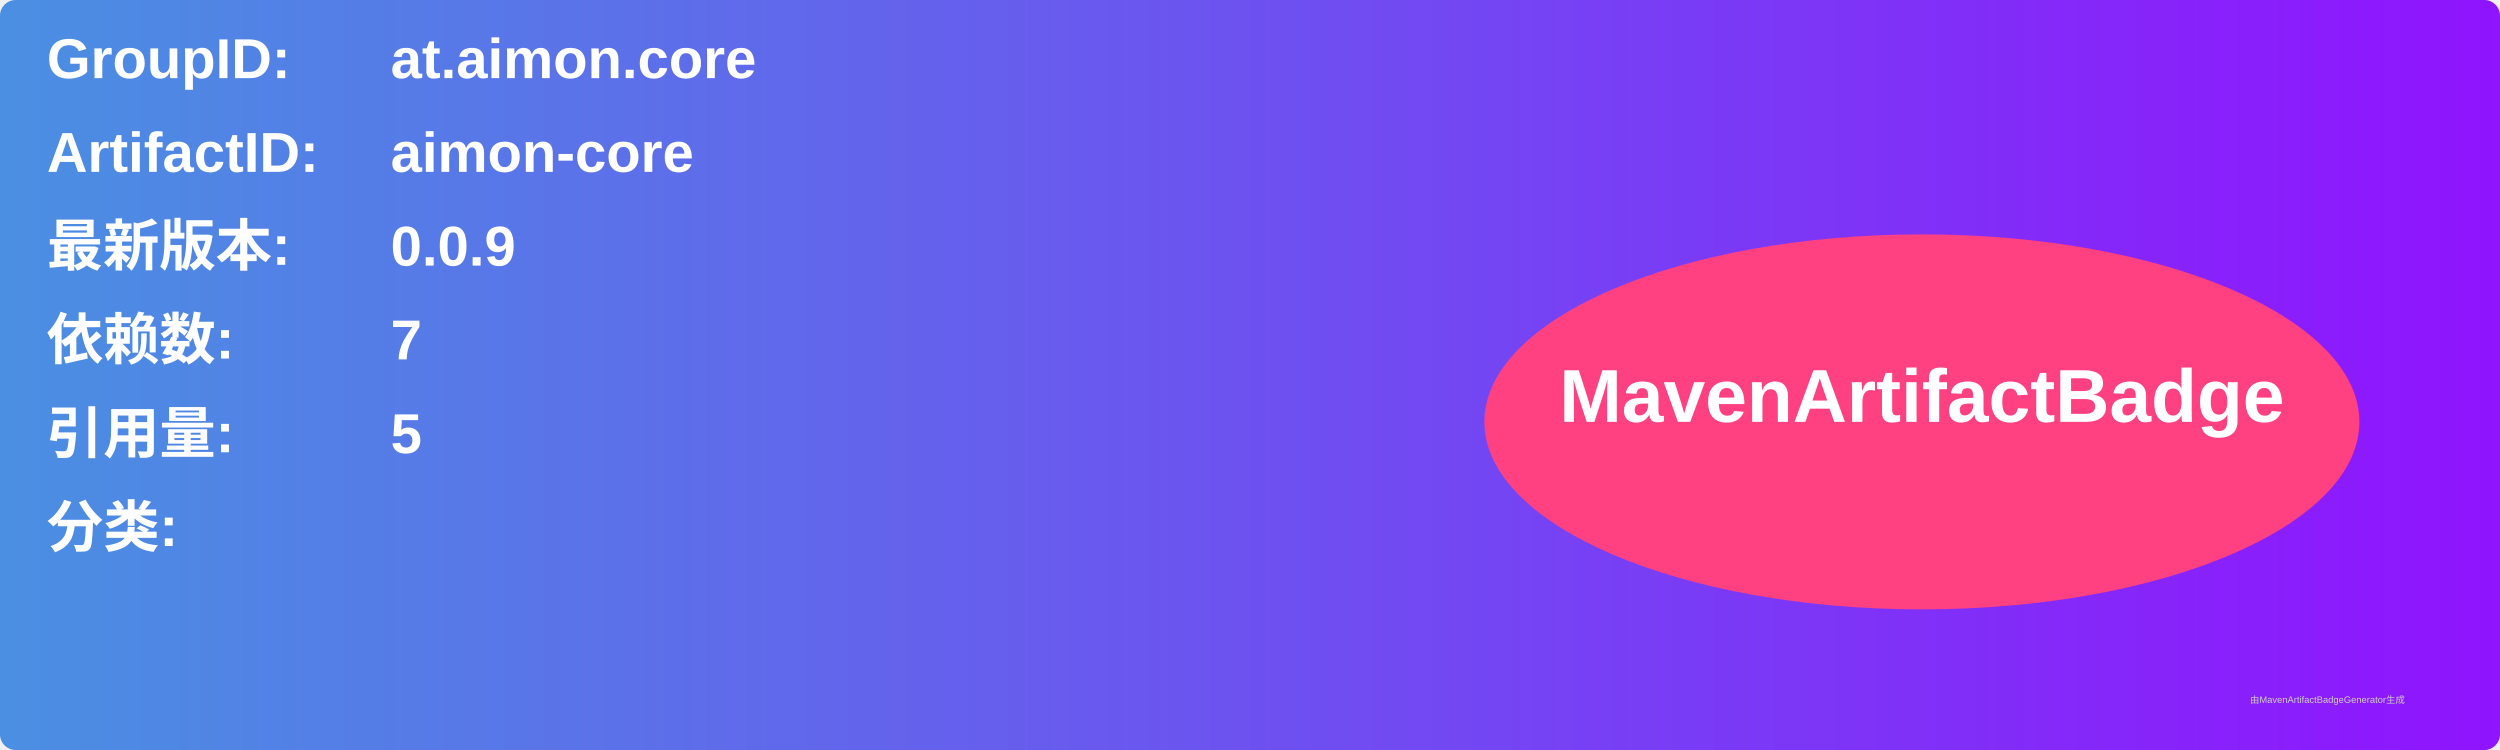
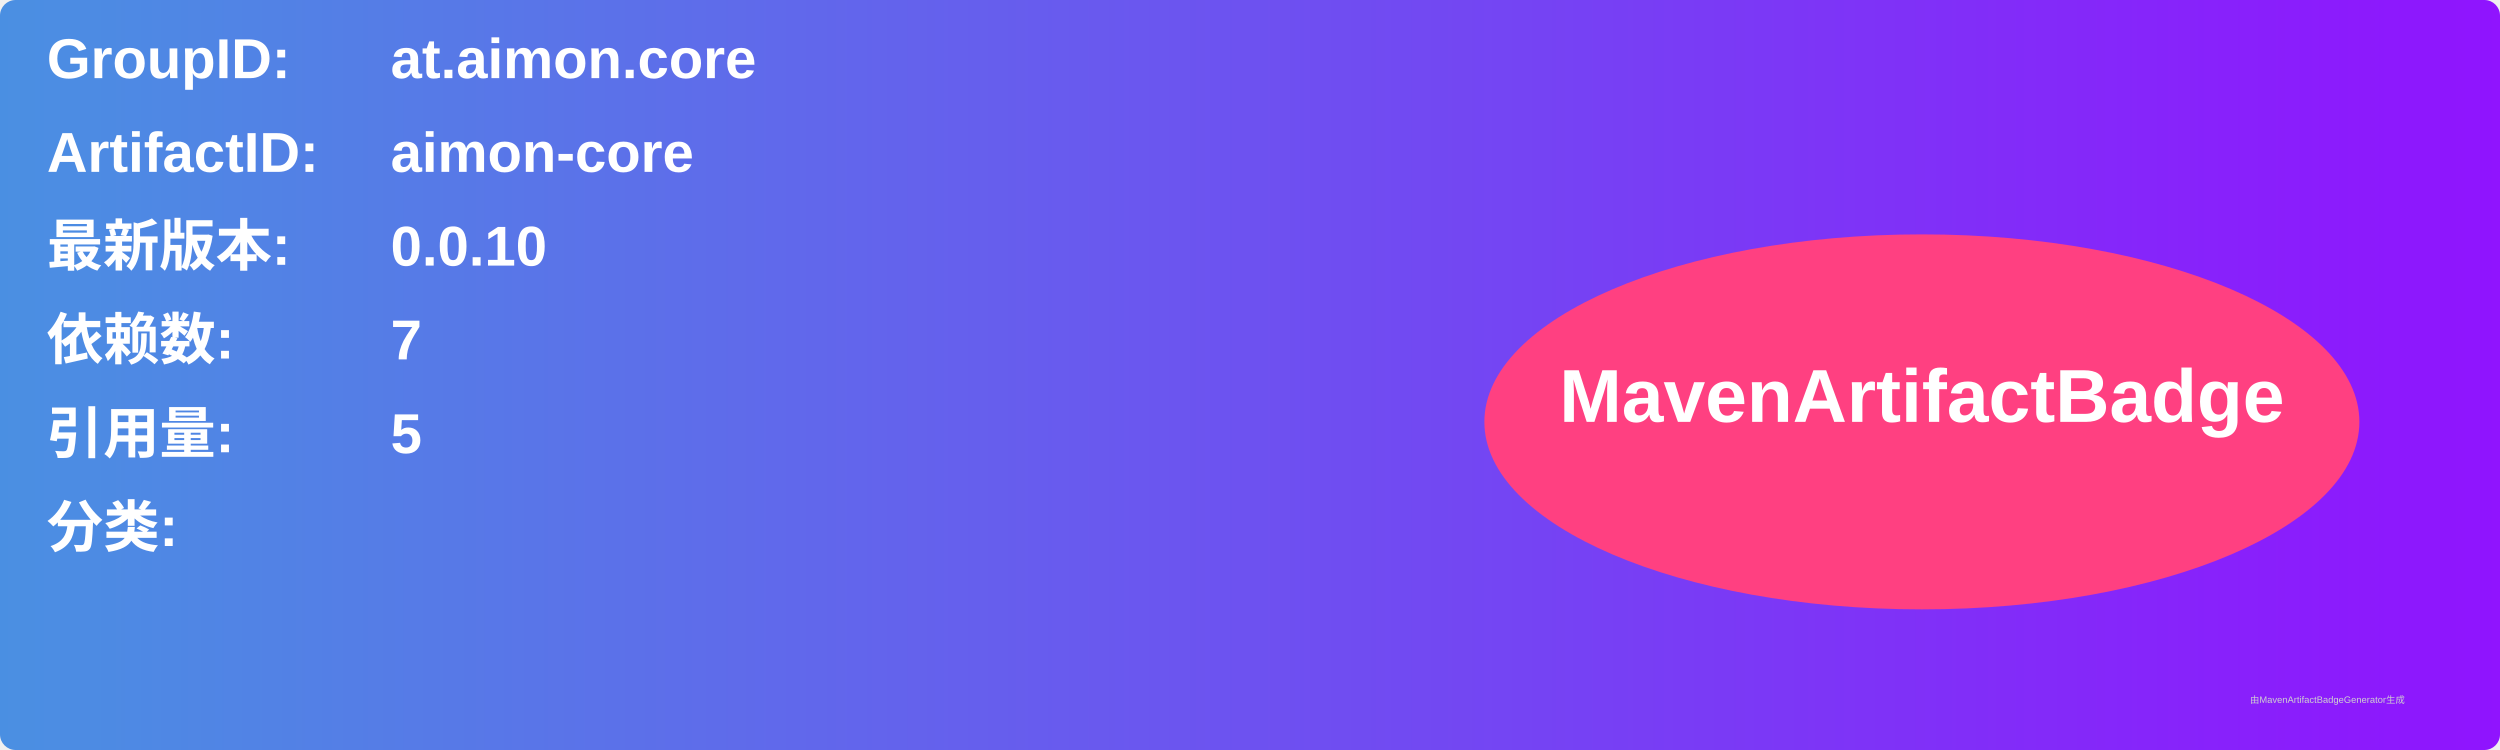
<svg xmlns="http://www.w3.org/2000/svg" width="800" height="240" viewBox="0 0 800 240">
  <linearGradient id="grad" x1="0%" y1="0%" x2="100%" y2="0%">
    <stop offset="0%" stop-color="#4a90e2" />
    <stop offset="100%" stop-color="#9013fe" />
  </linearGradient>
  <rect width="100%" height="100%" rx="5" ry="5" fill="url(#grad)" />
  <g transform="translate(15, 15)">
    <text x="0" y="10" font-family="Arial" font-size="18" fill="white" font-weight="bold" width="260">GroupID:</text>
    <text x="110" y="10" font-family="Arial" font-size="18" fill="white" font-weight="bold" width="460">at.aimon.core</text>
    <text x="0" y="40" font-family="Arial" font-size="18" fill="white" font-weight="bold" width="260">ArtifactID:</text>
    <text x="110" y="40" font-family="Arial" font-size="18" fill="white" font-weight="bold" width="460">aimon-core</text>
    <text x="0" y="70" font-family="Arial" font-size="18" fill="white" font-weight="bold">最新版本:</text>
    <text x="110" y="70" font-family="Arial" font-size="18" fill="white" font-weight="bold">
-       <tspan font-weight="bold">0.0.9</tspan>
+       <tspan font-weight="bold">0.0.10</tspan>
    </text>
    <text x="0" y="100" font-family="Arial" font-size="18" fill="white" font-weight="bold">依赖数: </text>
    <text x="110" y="100" font-family="Arial" font-size="18" fill="white">
      <tspan font-weight="bold">7</tspan>
    </text>
    <text x="0" y="130" font-family="Arial" font-size="18" fill="white" font-weight="bold">引用量: </text>
    <text x="110" y="130" font-family="Arial" font-size="18" fill="white">
      <tspan font-weight="bold">5</tspan>
    </text>
    <text x="0" y="160" font-family="Arial" font-size="18" fill="white" font-weight="bold">分类:</text>
    <text x="10" y="190" font-family="Arial" font-size="10" fill="white">
      <tspan font-weight="bold" />
    </text>
    <ellipse cx="600" cy="120" rx="140" ry="60" fill="#ff4081" />
    <text x="600" y="120" text-anchor="middle" font-family="Arial" font-size="24" fill="white" font-weight="bold">MavenArtifactBadge</text>
  </g>
  <text x="720" y="225" font-family="Arial" font-size="3" fill="#d0d0d0">由MavenArtifactBadgeGenerator生成</text>
</svg>
